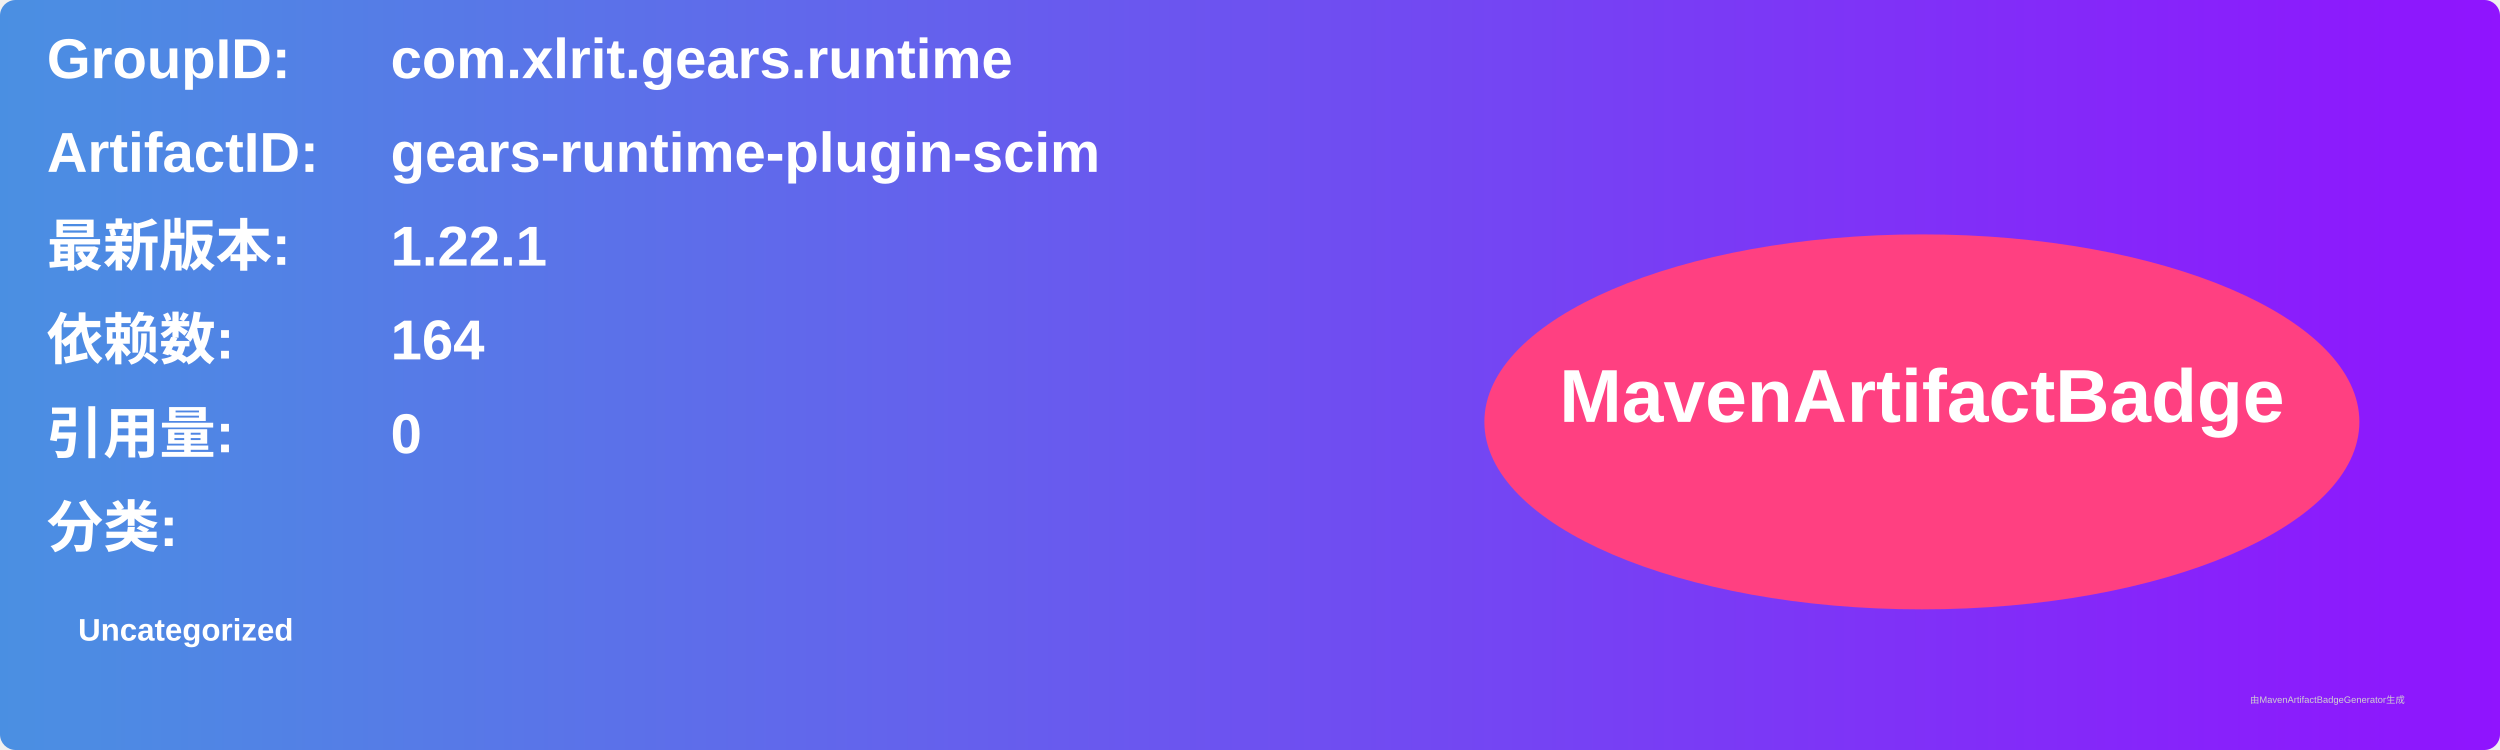
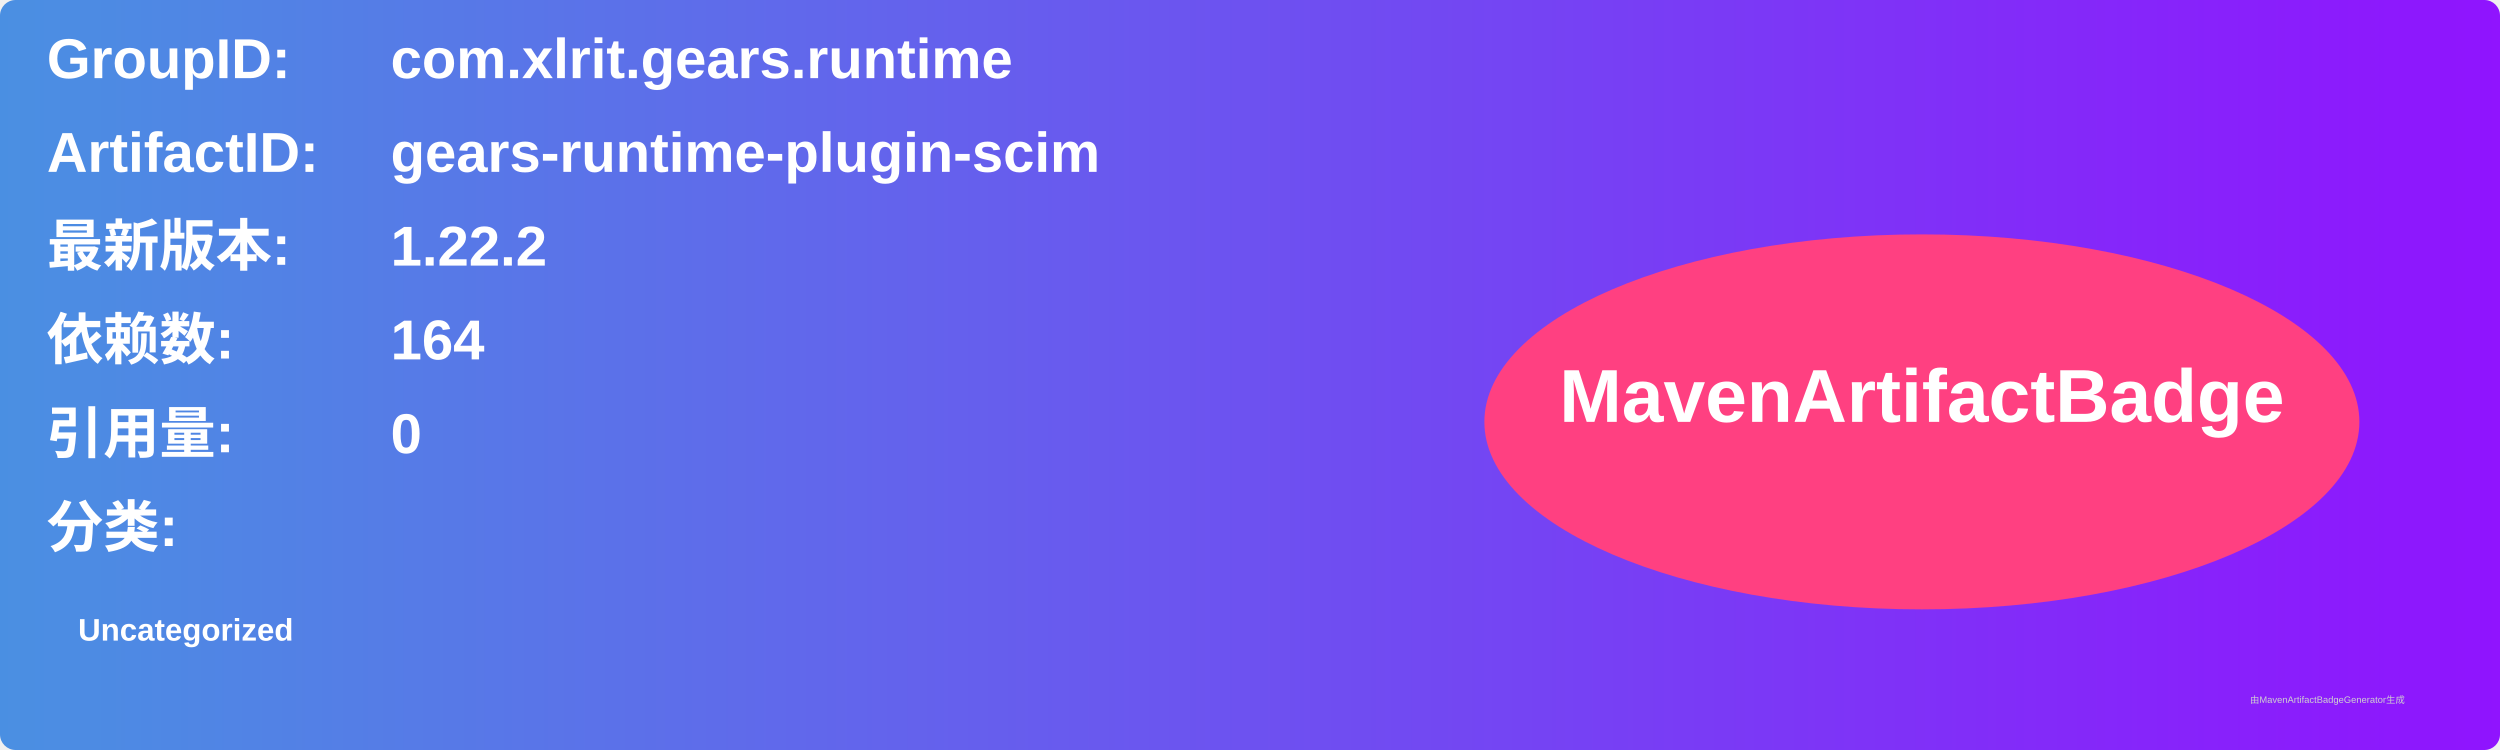
<svg xmlns="http://www.w3.org/2000/svg" width="800" height="240" viewBox="0 0 800 240">
  <linearGradient id="grad" x1="0%" y1="0%" x2="100%" y2="0%">
    <stop offset="0%" stop-color="#4a90e2" />
    <stop offset="100%" stop-color="#9013fe" />
  </linearGradient>
  <rect width="100%" height="100%" rx="5" ry="5" fill="url(#grad)" />
  <g transform="translate(15, 15)">
    <text x="0" y="10" font-family="Arial" font-size="18" fill="white" font-weight="bold" width="260">GroupID:</text>
    <text x="110" y="10" font-family="Arial" font-size="18" fill="white" font-weight="bold" width="460">com.xlrit.gears.runtime</text>
    <text x="0" y="40" font-family="Arial" font-size="18" fill="white" font-weight="bold" width="260">ArtifactID:</text>
    <text x="110" y="40" font-family="Arial" font-size="18" fill="white" font-weight="bold" width="460">gears-runtime-plugin-scim</text>
    <text x="0" y="70" font-family="Arial" font-size="18" fill="white" font-weight="bold">最新版本:</text>
    <text x="110" y="70" font-family="Arial" font-size="18" fill="white" font-weight="bold">
-       <tspan font-weight="bold">1.22.1</tspan>
+       <tspan font-weight="bold">1.22.2</tspan>
    </text>
    <text x="0" y="100" font-family="Arial" font-size="18" fill="white" font-weight="bold">依赖数: </text>
    <text x="110" y="100" font-family="Arial" font-size="18" fill="white">
      <tspan font-weight="bold">164</tspan>
    </text>
    <text x="0" y="130" font-family="Arial" font-size="18" fill="white" font-weight="bold">引用量: </text>
    <text x="110" y="130" font-family="Arial" font-size="18" fill="white">
      <tspan font-weight="bold">0</tspan>
    </text>
    <text x="0" y="160" font-family="Arial" font-size="18" fill="white" font-weight="bold">分类:</text>
    <text x="10" y="190" font-family="Arial" font-size="10" fill="white">
      <tspan font-weight="bold">Uncategorized</tspan>
    </text>
    <ellipse cx="600" cy="120" rx="140" ry="60" fill="#ff4081" />
    <text x="600" y="120" text-anchor="middle" font-family="Arial" font-size="24" fill="white" font-weight="bold">MavenArtifactBadge</text>
  </g>
  <text x="720" y="225" font-family="Arial" font-size="3" fill="#d0d0d0">由MavenArtifactBadgeGenerator生成</text>
</svg>
